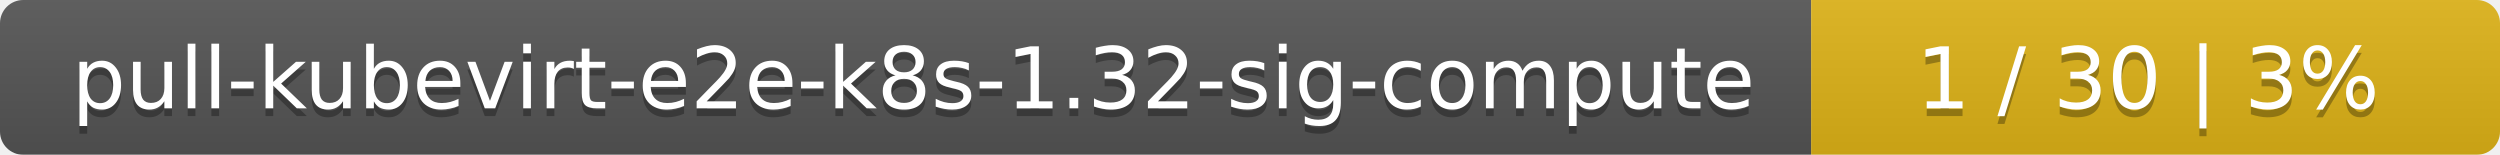
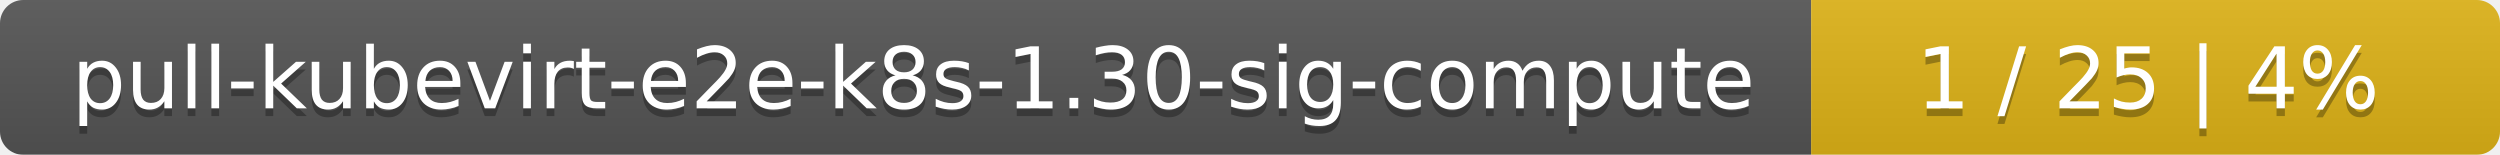
<svg xmlns="http://www.w3.org/2000/svg" width="323" height="20">
  <linearGradient id="smooth" x2="0" y2="100%">
    <stop offset="0" stop-color="#bbb" stop-opacity=".1" />
    <stop offset="1" stop-opacity=".1" />
  </linearGradient>
  <mask id="round">
    <rect width="323" height="20" rx="3" fill="#fff" />
  </mask>
  <g mask="url(#round)">
    <rect width="234" height="20" fill="#555" />
    <rect x="234" width="89" height="20" fill="#dfb317" />
    <rect width="323" height="20" fill="url(#smooth)" />
  </g>
  <g fill="#fff" text-anchor="middle" font-family="DejaVu Sans,Verdana,Geneva,sans-serif" font-size="11">
-     <text x="118" y="15" fill="#010101" fill-opacity=".3">pull-kubevirt-e2e-k8s-1.32-sig-compute</text>
-     <text x="118" y="14">pull-kubevirt-e2e-k8s-1.32-sig-compute</text>
-     <text x="277.5" y="15" fill="#010101" fill-opacity=".3">1 / 30    |    3%</text>
-     <text x="277.5" y="14">1 / 30    |    3%</text>
+     <text x="118" y="15" fill="#010101" fill-opacity=".3">pull-kubevirt-e2e-k8s-1.30-sig-compute</text>
+     <text x="118" y="14">pull-kubevirt-e2e-k8s-1.30-sig-compute</text>
+     <text x="277.5" y="15" fill="#010101" fill-opacity=".3">1 / 25    |    4%</text>
+     <text x="277.5" y="14">1 / 25    |    4%</text>
  </g>
</svg>
